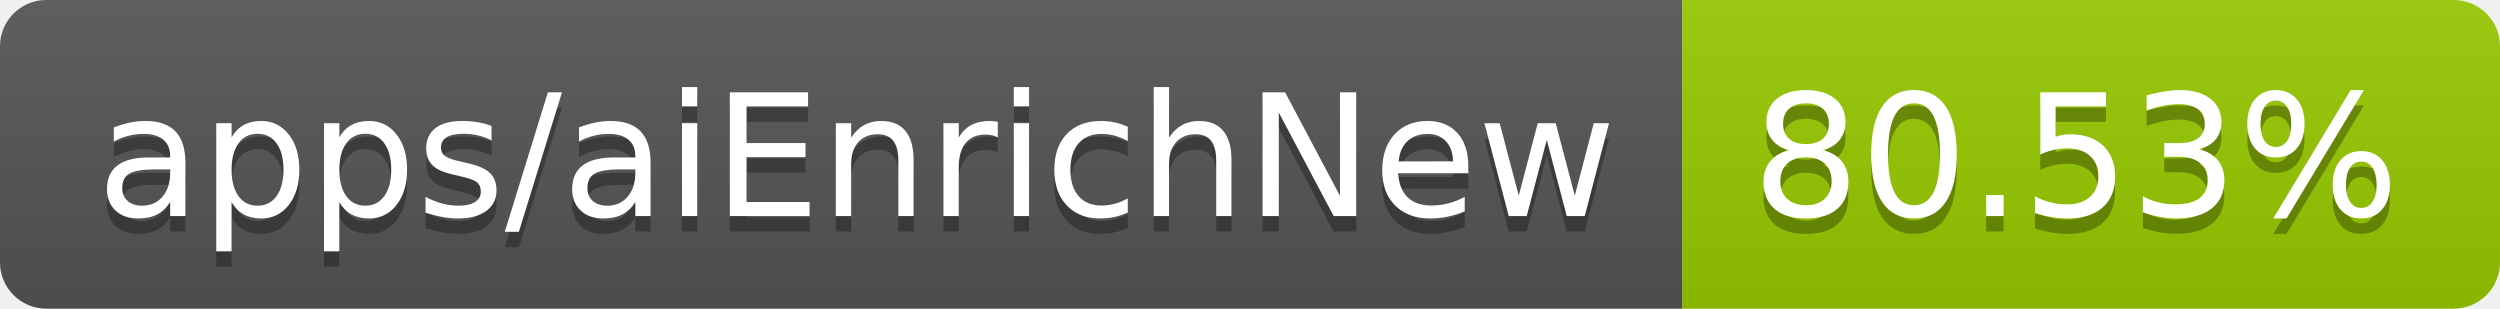
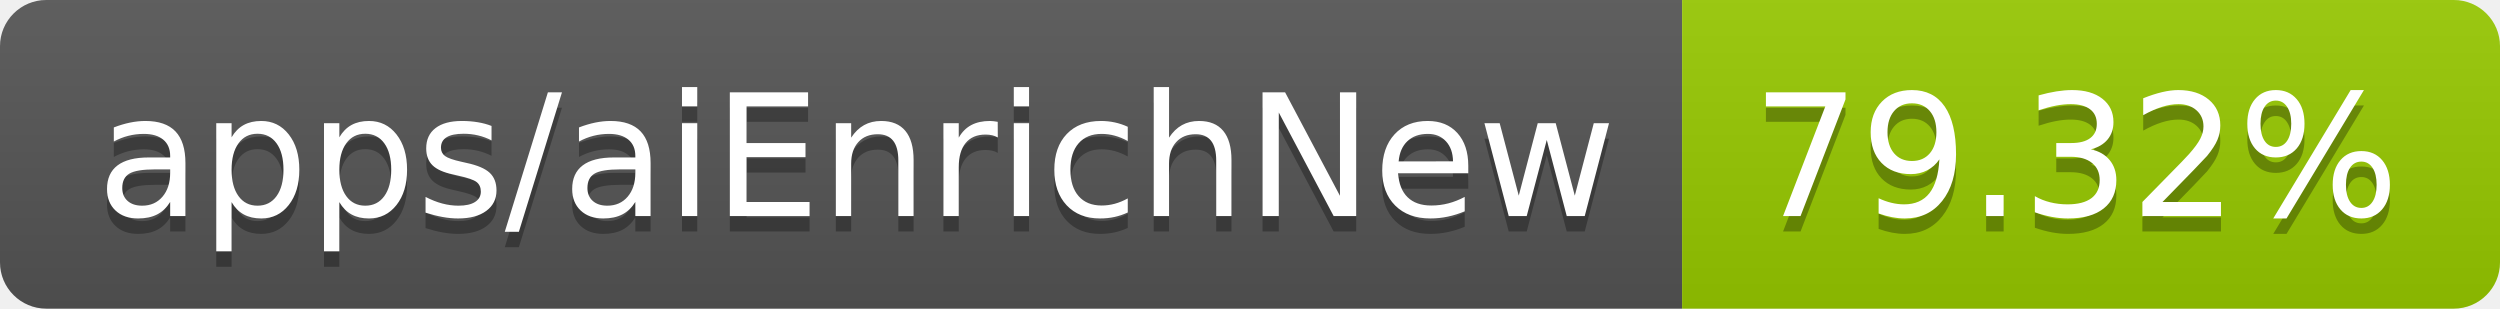
- <svg xmlns="http://www.w3.org/2000/svg" width="162" height="20" role="img" aria-label="apps/aiEnrichNew: 80.53%">
+ <svg xmlns="http://www.w3.org/2000/svg" width="162" height="20" role="img" aria-label="apps/aiEnrichNew: 79.32%">
  <linearGradient id="s" x2="0" y2="100%">
    <stop offset="0" stop-color="#bbb" stop-opacity=".1" />
    <stop offset="1" stop-opacity=".1" />
  </linearGradient>
  <clipPath id="r">
    <rect width="162" height="20" rx="3" fill="#fff" />
  </clipPath>
  <g clip-path="url(#r)">
    <rect width="109" height="20" fill="#555" />
    <rect x="109" width="53" height="20" fill="#97ca00" />
    <rect width="162" height="20" fill="url(#s)" />
  </g>
  <g fill="#fff" text-anchor="middle" font-family="Verdana,Geneva,DejaVu Sans,sans-serif" text-rendering="geometricPrecision" font-size="110">
    <text aria-hidden="true" x="555" y="150" fill="#010101" fill-opacity=".3" transform="scale(.1)" textLength="990">apps/aiEnrichNew</text>
    <text x="555" y="140" transform="scale(.1)" fill="#fff" textLength="990">apps/aiEnrichNew</text>
-     <text aria-hidden="true" x="1345" y="150" fill="#010101" fill-opacity=".3" transform="scale(.1)" textLength="430">80.53%</text>
-     <text x="1345" y="140" transform="scale(.1)" fill="#fff" textLength="430">80.53%</text>
+     <text aria-hidden="true" x="1345" y="150" fill="#010101" fill-opacity=".3" transform="scale(.1)" textLength="430">79.32%</text>
+     <text x="1345" y="140" transform="scale(.1)" fill="#fff" textLength="430">79.32%</text>
  </g>
</svg>
